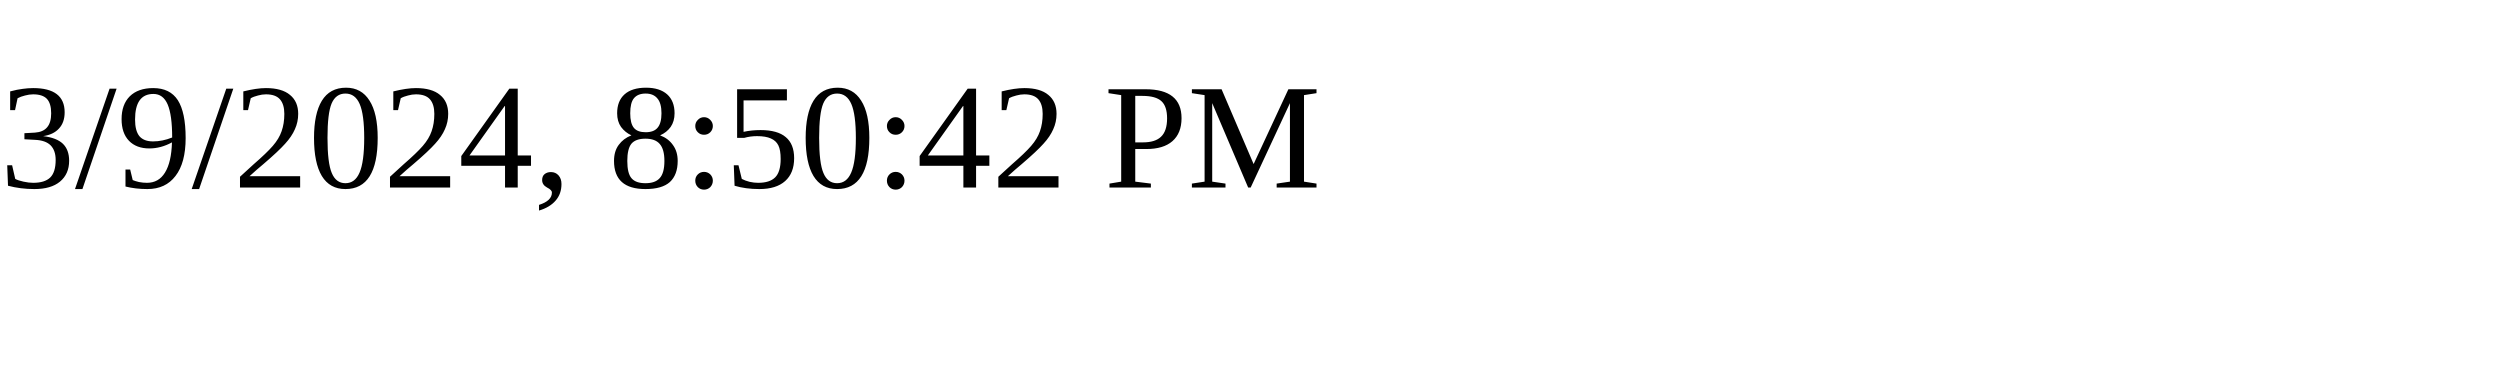
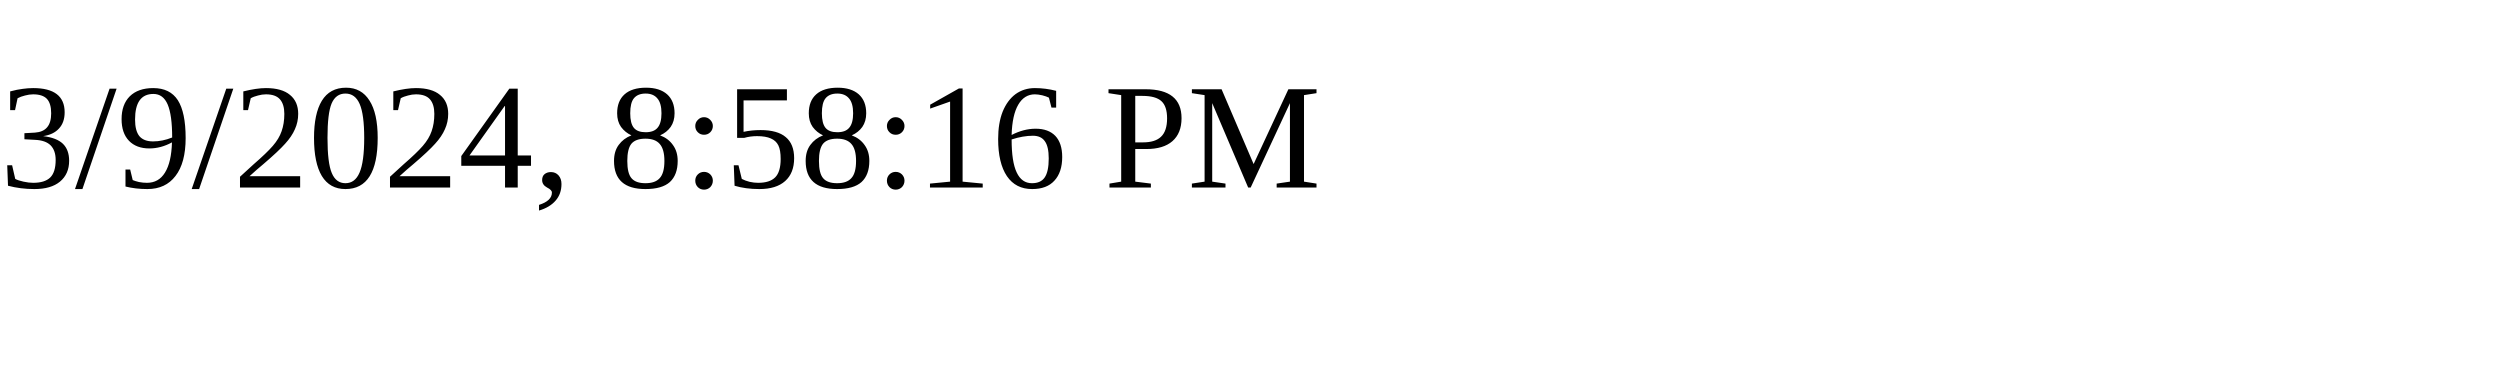
<svg xmlns="http://www.w3.org/2000/svg" height="30" width="200">
-   <text x="0" y="15">3/9/2024, 8:50:42 PM</text>
+   <text x="0" y="15">3/9/2024, 8:58:16 PM</text>
</svg>
